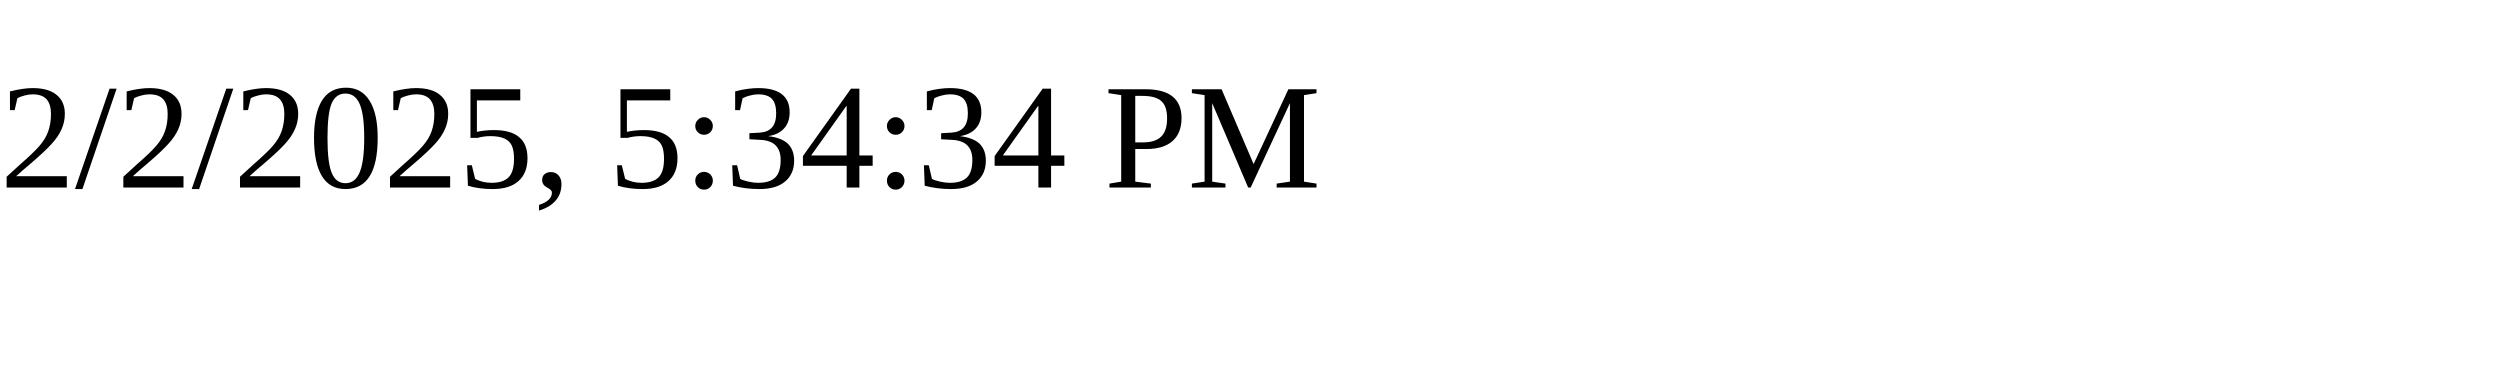
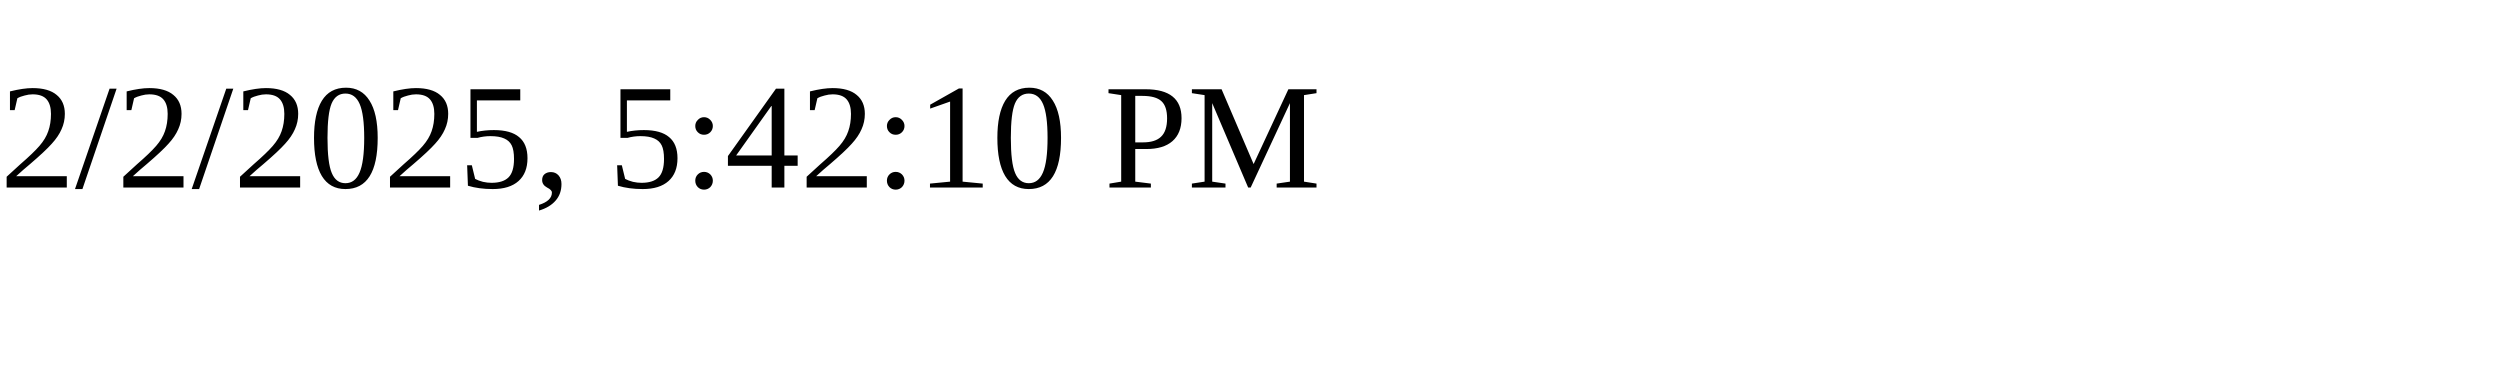
<svg xmlns="http://www.w3.org/2000/svg" height="30" width="200">
-   <text x="0" y="15">2/2/2025, 5:34:34 PM</text>
+   <text x="0" y="15">2/2/2025, 5:42:10 PM</text>
</svg>
